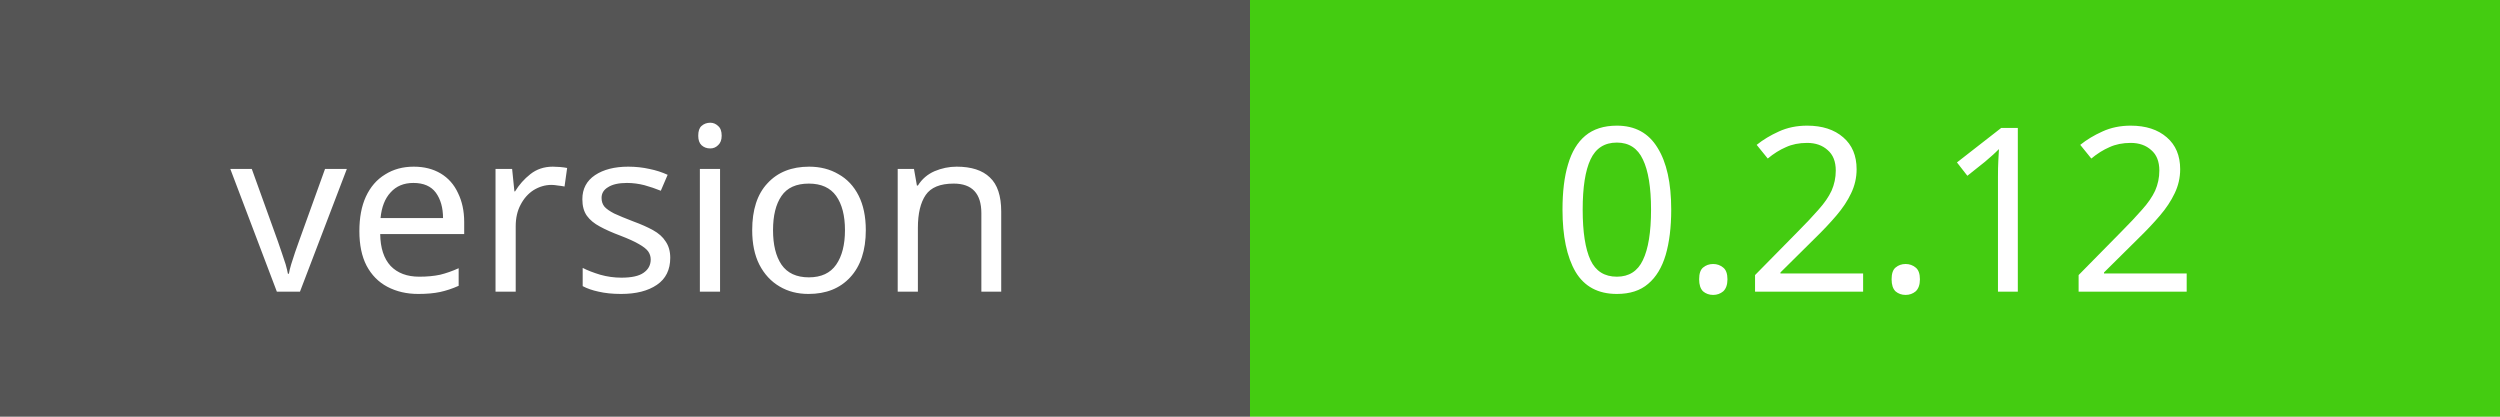
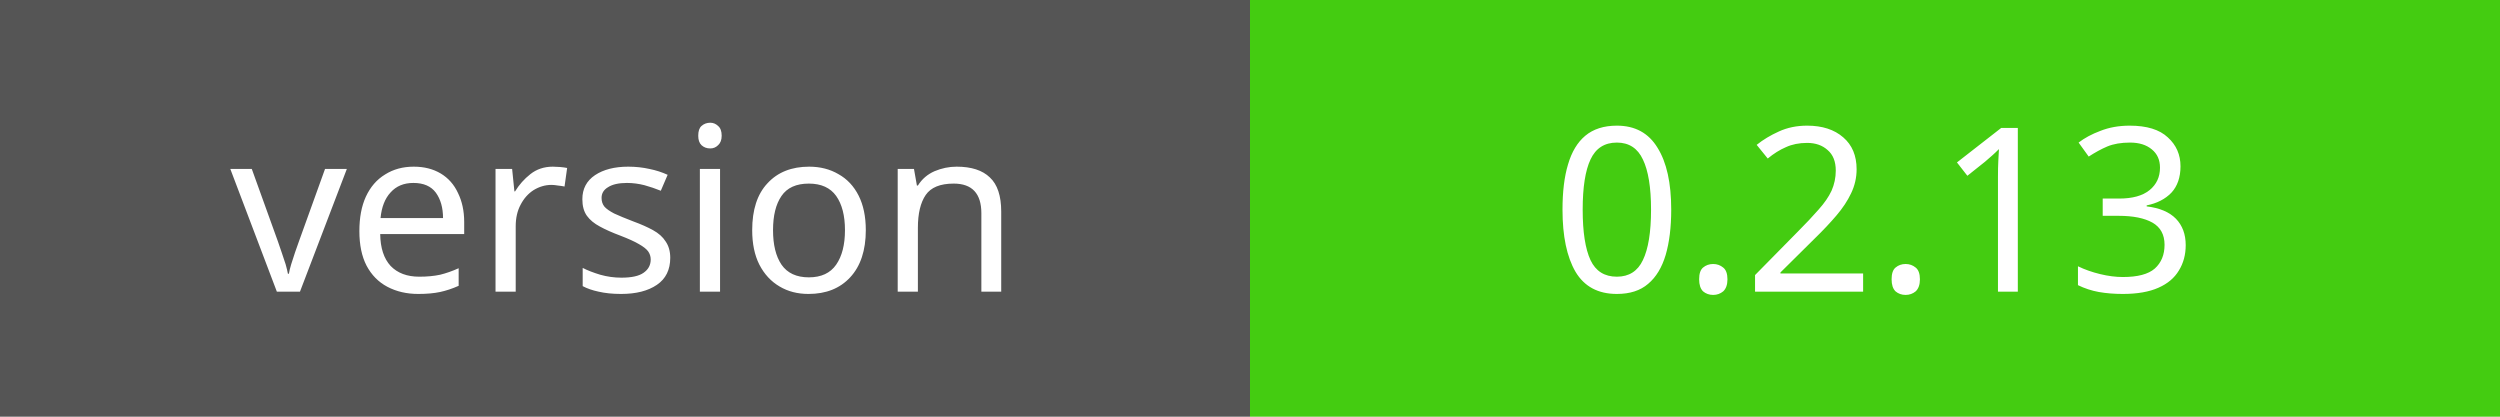
<svg xmlns="http://www.w3.org/2000/svg" width="120" height="20">
  <rect width="60" height="20" fill="#555" />
  <rect x="60" width="60" height="20" fill="#4c1" />
  <text x="30" y="14" fill="#fff" font-family="Verdana" font-size="11" text-anchor="middle">version</text>
-   <text x="90" y="14" fill="#fff" font-family="Verdana" font-size="11" text-anchor="middle">0.2.12</text>
+   <text x="90" y="14" fill="#fff" font-family="Verdana" font-size="11" text-anchor="middle">0.2.13</text>
</svg>
